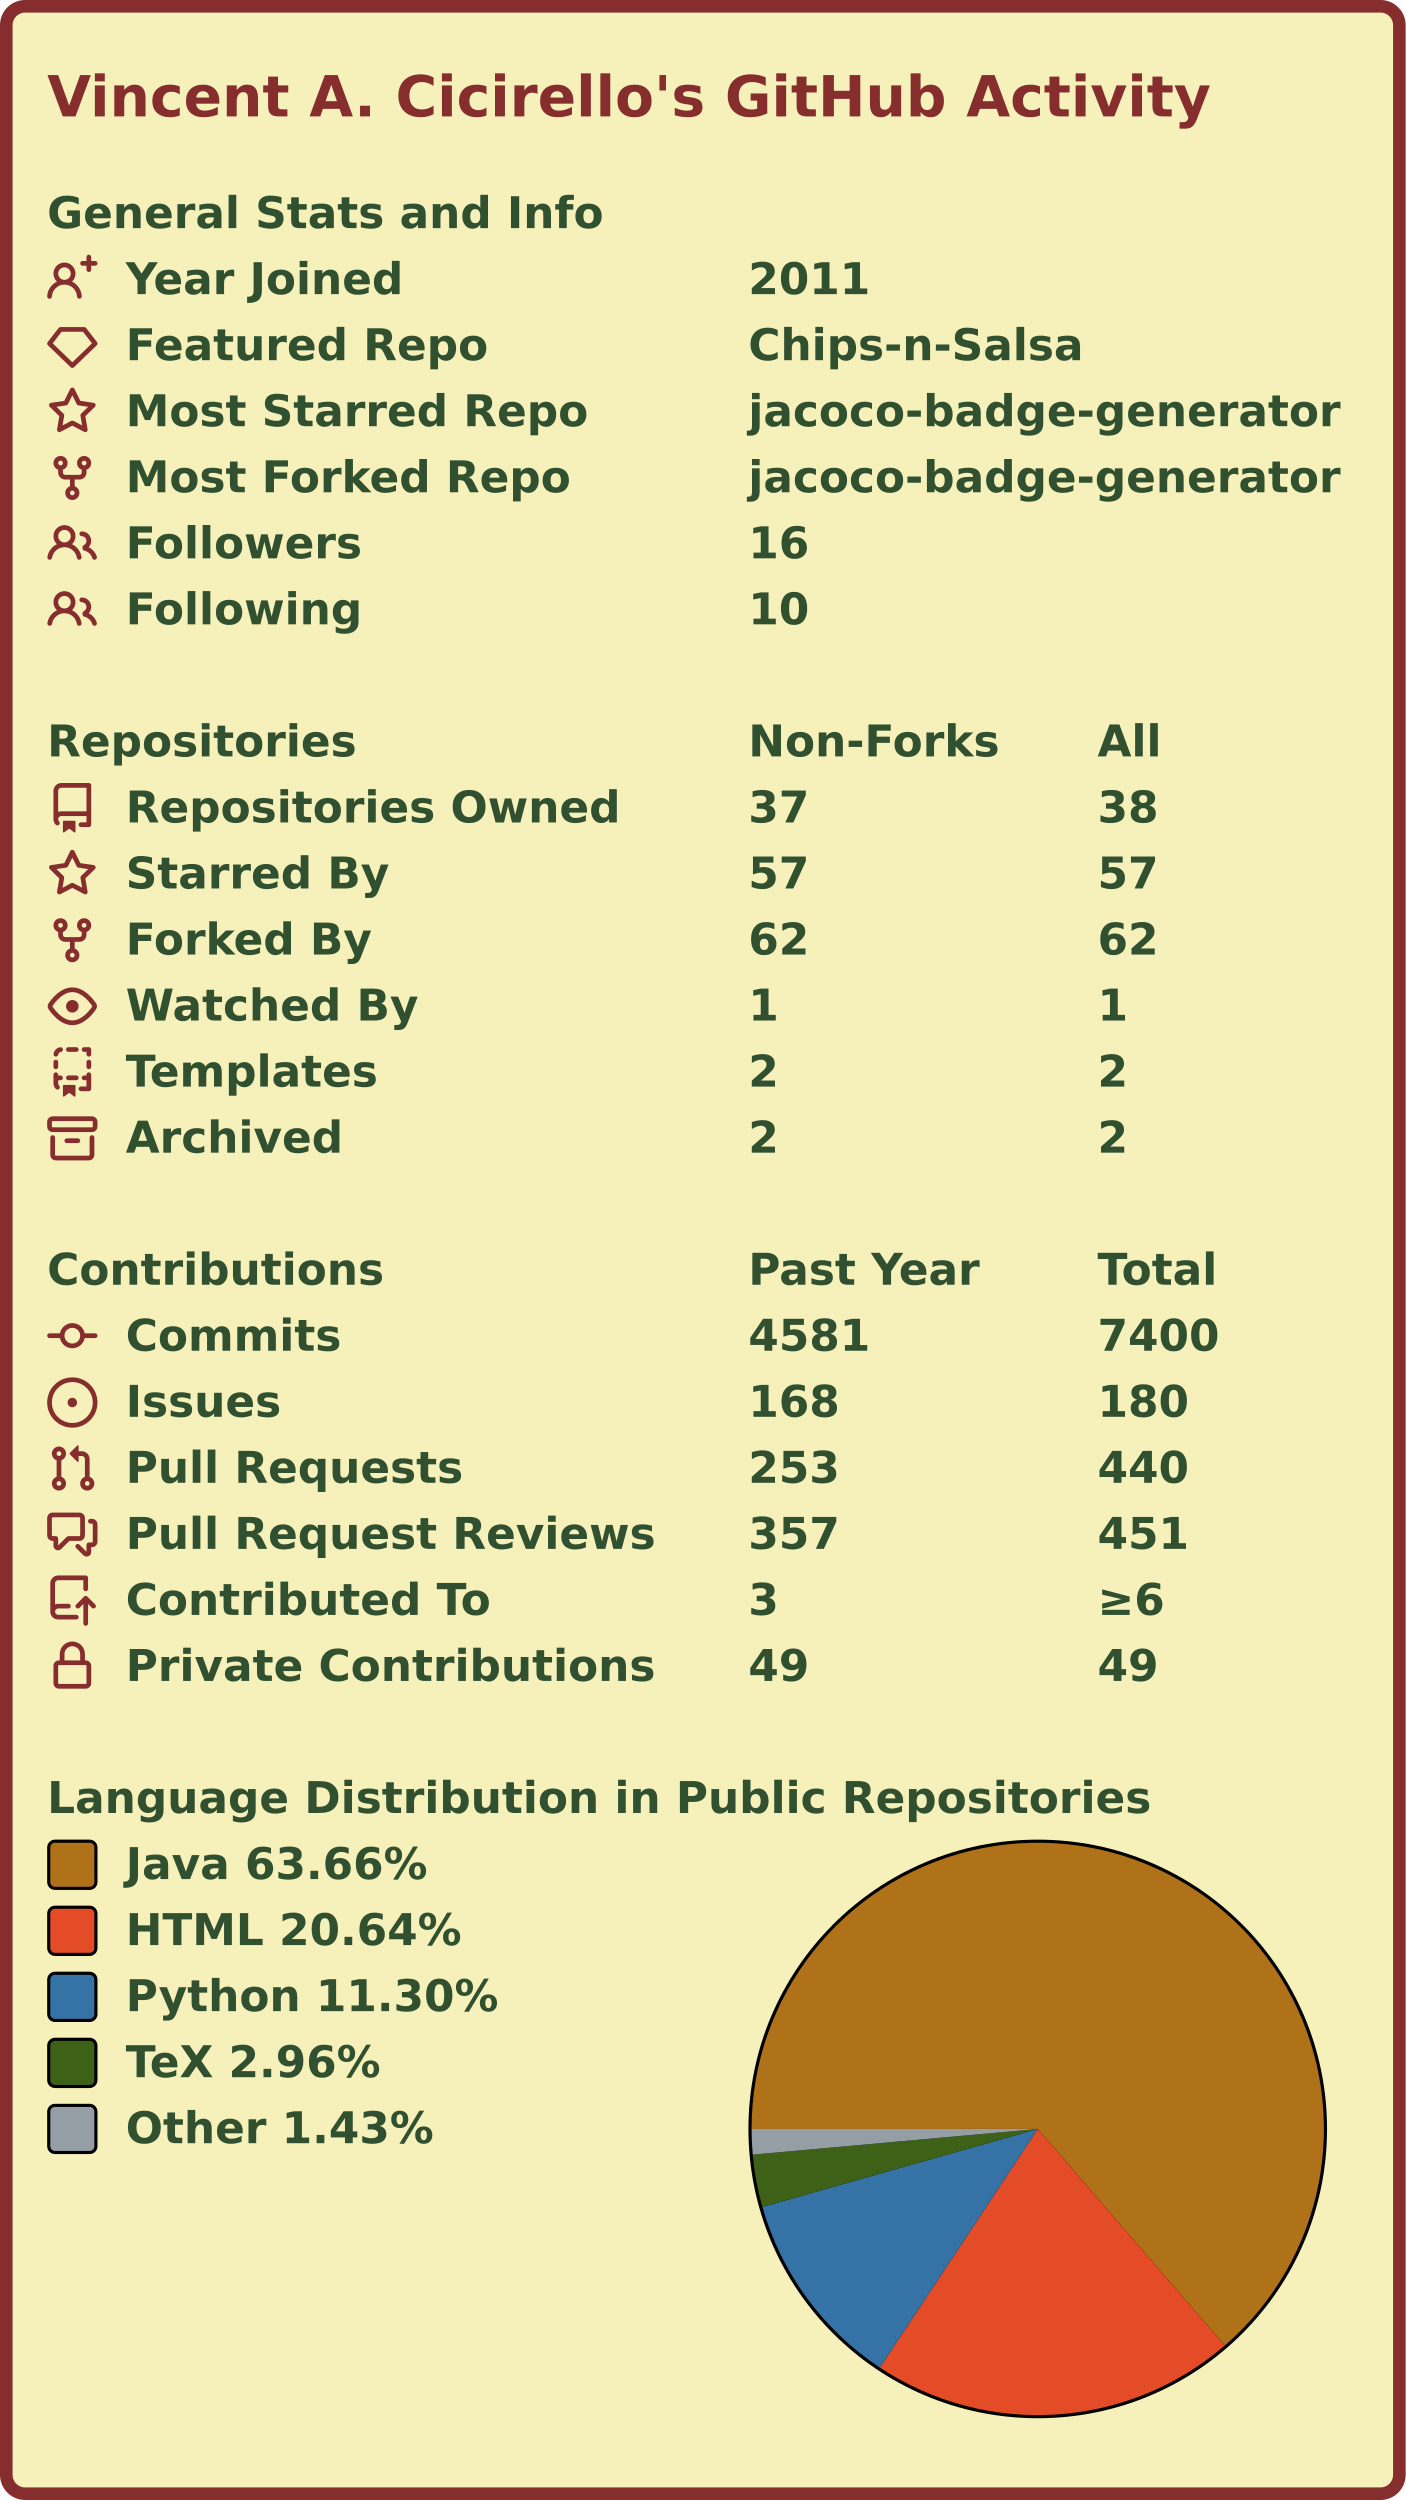
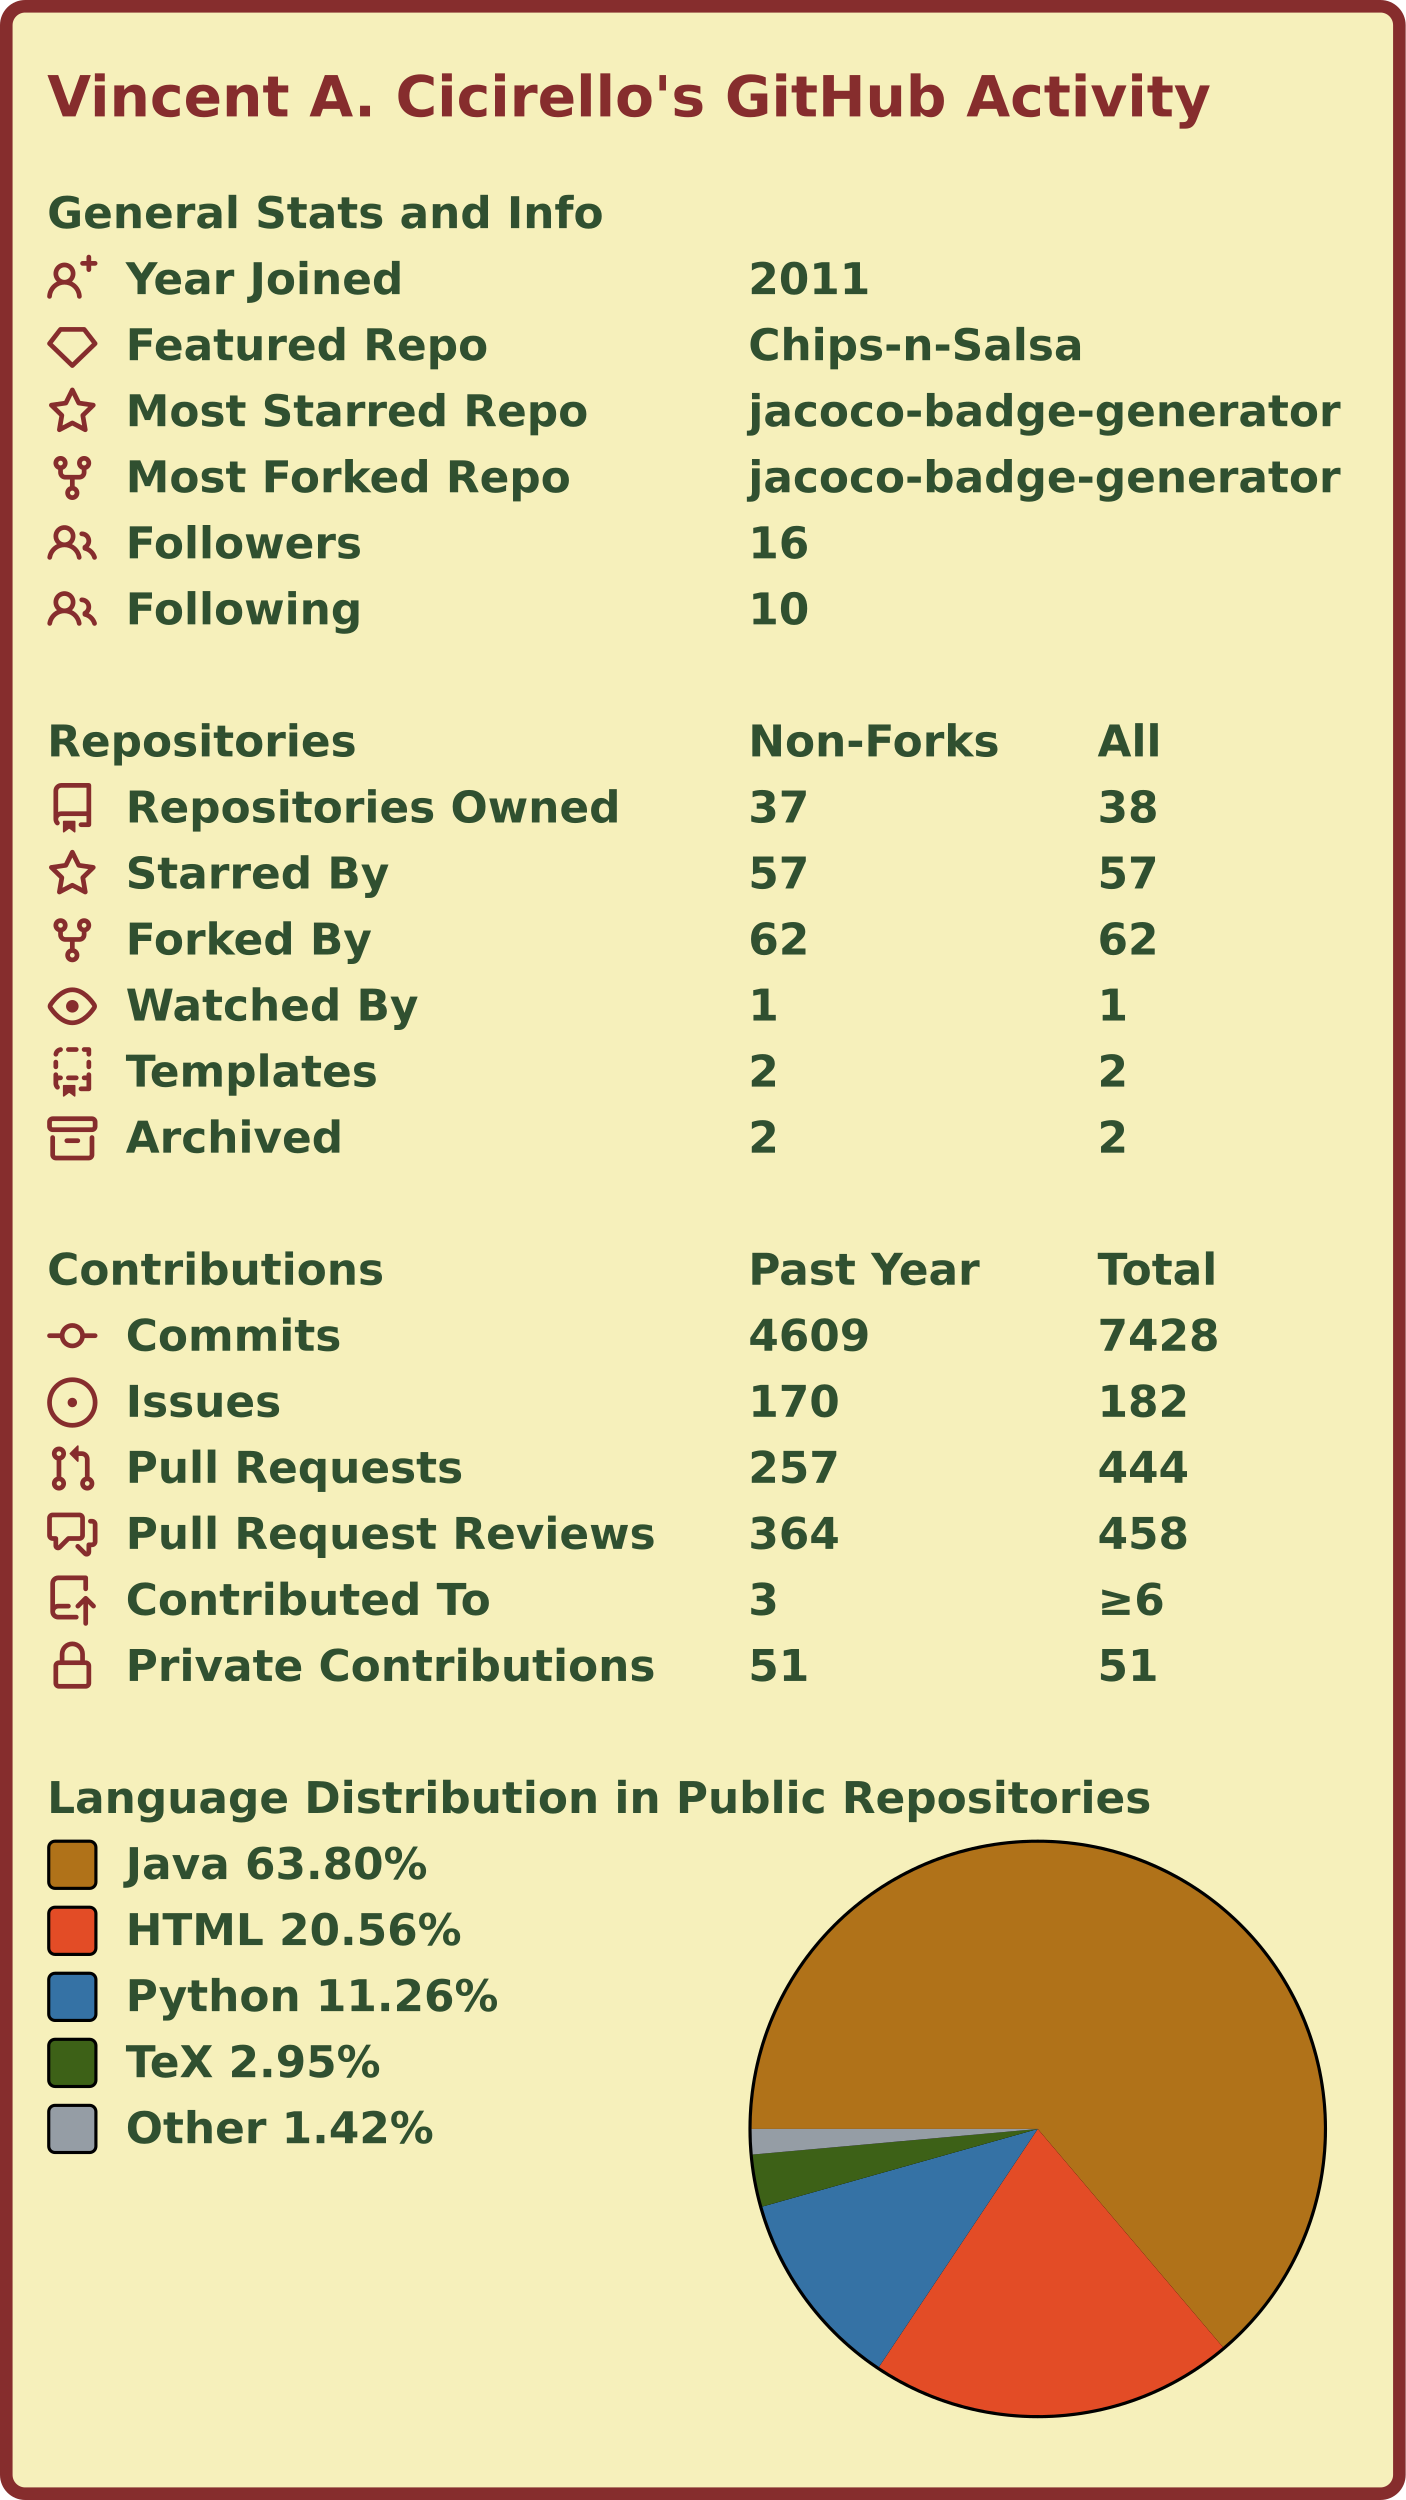
<svg xmlns="http://www.w3.org/2000/svg" width="447" height="795" viewBox="0 0 447 795" lang="en" xml:lang="en">
  <rect x="2" y="2" stroke-width="4" rx="6" width="443" height="791" stroke="#862d2d" fill="#f6f0bb" />
  <g font-weight="600" font-size="110pt" font-family="Verdana,Geneva,DejaVu Sans,sans-serif" text-rendering="geometricPrecision">
    <text x="122" y="301" lengthAdjust="spacingAndGlyphs" textLength="2985" transform="scale(0.123)" fill="#862d2d">Vincent A. Cicirello's GitHub Activity</text>
    <g transform="translate(0, 60)" fill="#305030">
      <g transform="translate(15, 0)">
        <g transform="scale(0.095)">
          <text x="0" y="132" textLength="1851" lengthAdjust="spacingAndGlyphs">General Stats and Info</text>
        </g>
      </g>
      <g transform="translate(15, 21)">
        <path fill="#862d2d" fill-rule="evenodd" d="M13.25 0a.75.75 0 01.75.75V2h1.25a.75.75 0 010 1.5H14v1.25a.75.75 0 01-1.5 0V3.5h-1.25a.75.75 0 010-1.5h1.25V.75a.75.75 0 01.75-.75zM5.5 4a2 2 0 100 4 2 2 0 000-4zm2.4 4.548a3.5 3.5 0 10-4.799 0 5.527 5.527 0 00-3.1 4.66.75.75 0 101.498.085A4.01 4.01 0 015.5 9.5a4.01 4.01 0 014.001 3.793.75.75 0 101.498-.086 5.527 5.527 0 00-3.1-4.659z" />
        <g transform="scale(0.095)">
          <text lengthAdjust="spacingAndGlyphs" textLength="932" x="263" y="132">Year Joined</text>
          <text lengthAdjust="spacingAndGlyphs" textLength="420" x="2347" y="132">2011</text>
        </g>
      </g>
      <g transform="translate(15, 42)">
        <path fill="#862d2d" fill-rule="evenodd" d="M3.637 2.291A.75.75 0 014.23 2h7.54a.75.75 0 01.593.291l3.48 4.5a.75.75 0 01-.072.999l-7.25 7a.75.75 0 01-1.042 0l-7.25-7a.75.75 0 01-.072-.999l3.48-4.5zM4.598 3.5L1.754 7.177 8 13.207l6.246-6.03L11.402 3.5H4.598z" />
        <g transform="scale(0.095)">
          <text lengthAdjust="spacingAndGlyphs" textLength="1215" x="263" y="132">Featured Repo</text>
          <text lengthAdjust="spacingAndGlyphs" textLength="1120" x="2347" y="132">Chips-n-Salsa</text>
        </g>
      </g>
      <g transform="translate(15, 63)">
        <path fill="#862d2d" fill-rule="evenodd" d="M8 .25a.75.75 0 01.673.418l1.882 3.815 4.21.612a.75.75 0 01.416 1.279l-3.046 2.97.719 4.192a.75.75 0 01-1.088.791L8 12.347l-3.766 1.98a.75.75 0 01-1.088-.79l.72-4.194L.818 6.374a.75.75 0 01.416-1.28l4.21-.611L7.327.668A.75.75 0 018 .25zm0 2.445L6.615 5.5a.75.75 0 01-.564.41l-3.097.45 2.24 2.184a.75.75 0 01.216.664l-.528 3.084 2.769-1.456a.75.75 0 01.698 0l2.77 1.456-.53-3.084a.75.75 0 01.216-.664l2.24-2.183-3.096-.45a.75.75 0 01-.564-.41L8 2.694v.001z" />
        <g transform="scale(0.095)">
          <text lengthAdjust="spacingAndGlyphs" textLength="1532" x="263" y="132">Most Starred Repo</text>
          <text lengthAdjust="spacingAndGlyphs" textLength="1986" x="2347" y="132">jacoco-badge-generator</text>
        </g>
      </g>
      <g transform="translate(15, 84)">
        <path fill="#862d2d" fill-rule="evenodd" d="M5 3.25a.75.75 0 11-1.5 0 .75.75 0 011.5 0zm0 2.122a2.25 2.25 0 10-1.5 0v.878A2.25 2.25 0 005.75 8.5h1.5v2.128a2.251 2.251 0 101.5 0V8.5h1.5a2.25 2.25 0 002.25-2.25v-.878a2.25 2.25 0 10-1.5 0v.878a.75.75 0 01-.75.75h-4.5A.75.75 0 015 6.25v-.878zm3.75 7.378a.75.75 0 11-1.5 0 .75.75 0 011.5 0zm3-8.75a.75.75 0 100-1.5.75.75 0 000 1.5z" />
        <g transform="scale(0.095)">
          <text lengthAdjust="spacingAndGlyphs" textLength="1485" x="263" y="132">Most Forked Repo</text>
          <text lengthAdjust="spacingAndGlyphs" textLength="1986" x="2347" y="132">jacoco-badge-generator</text>
        </g>
      </g>
      <g transform="translate(15, 105)">
        <path fill="#862d2d" fill-rule="evenodd" d="M5.5 3.5a2 2 0 100 4 2 2 0 000-4zM2 5.5a3.5 3.5 0 115.898 2.549 5.507 5.507 0 013.034 4.084.75.75 0 11-1.482.235 4.001 4.001 0 00-7.9 0 .75.75 0 01-1.482-.236A5.507 5.507 0 013.102 8.05 3.49 3.49 0 012 5.5zM11 4a.75.75 0 100 1.5 1.5 1.5 0 01.666 2.844.75.75 0 00-.416.672v.352a.75.75 0 00.574.73c1.2.289 2.162 1.2 2.522 2.372a.75.75 0 101.434-.44 5.01 5.01 0 00-2.56-3.012A3 3 0 0011 4z" />
        <g transform="scale(0.095)">
          <text lengthAdjust="spacingAndGlyphs" textLength="778" x="263" y="132">Followers</text>
          <text lengthAdjust="spacingAndGlyphs" textLength="210" x="2347" y="132">16</text>
        </g>
      </g>
      <g transform="translate(15, 126)">
        <path fill="#862d2d" fill-rule="evenodd" d="M5.5 3.5a2 2 0 100 4 2 2 0 000-4zM2 5.5a3.5 3.5 0 115.898 2.549 5.507 5.507 0 013.034 4.084.75.75 0 11-1.482.235 4.001 4.001 0 00-7.9 0 .75.75 0 01-1.482-.236A5.507 5.507 0 013.102 8.05 3.49 3.49 0 012 5.5zM11 4a.75.75 0 100 1.5 1.5 1.5 0 01.666 2.844.75.75 0 00-.416.672v.352a.75.75 0 00.574.73c1.2.289 2.162 1.2 2.522 2.372a.75.75 0 101.434-.44 5.01 5.01 0 00-2.56-3.012A3 3 0 0011 4z" />
        <g transform="scale(0.095)">
          <text lengthAdjust="spacingAndGlyphs" textLength="780" x="263" y="132">Following</text>
          <text lengthAdjust="spacingAndGlyphs" textLength="210" x="2347" y="132">10</text>
        </g>
      </g>
    </g>
    <g transform="translate(0, 228)" fill="#305030">
      <g transform="translate(15, 0)">
        <g transform="scale(0.095)">
          <text x="0" y="132" textLength="1020" lengthAdjust="spacingAndGlyphs">Repositories</text>
          <text x="2347" y="132" textLength="832" lengthAdjust="spacingAndGlyphs">Non-Forks</text>
          <text x="3516" y="132" textLength="206" lengthAdjust="spacingAndGlyphs">All</text>
        </g>
      </g>
      <g transform="translate(15, 21)">
        <path fill="#862d2d" fill-rule="evenodd" d="M2 2.5A2.5 2.5 0 014.5 0h8.75a.75.75 0 01.75.75v12.5a.75.75 0 01-.75.75h-2.5a.75.75 0 110-1.5h1.75v-2h-8a1 1 0 00-.714 1.7.75.75 0 01-1.072 1.05A2.495 2.495 0 012 11.5v-9zm10.5-1V9h-8c-.356 0-.694.074-1 .208V2.5a1 1 0 011-1h8zM5 12.25v3.25a.25.25 0 00.4.2l1.45-1.087a.25.25 0 01.3 0L8.6 15.7a.25.25 0 00.4-.2v-3.25a.25.25 0 00-.25-.25h-3.5a.25.25 0 00-.25.25z" />
        <g transform="scale(0.095)">
          <text lengthAdjust="spacingAndGlyphs" textLength="1650" x="263" y="132">Repositories Owned</text>
          <text lengthAdjust="spacingAndGlyphs" textLength="210" x="2347" y="132">37</text>
          <text lengthAdjust="spacingAndGlyphs" textLength="210" x="3516" y="132">38</text>
        </g>
      </g>
      <g transform="translate(15, 42)">
        <path fill="#862d2d" fill-rule="evenodd" d="M8 .25a.75.75 0 01.673.418l1.882 3.815 4.21.612a.75.75 0 01.416 1.279l-3.046 2.97.719 4.192a.75.75 0 01-1.088.791L8 12.347l-3.766 1.98a.75.75 0 01-1.088-.79l.72-4.194L.818 6.374a.75.75 0 01.416-1.28l4.21-.611L7.327.668A.75.75 0 018 .25zm0 2.445L6.615 5.5a.75.75 0 01-.564.41l-3.097.45 2.24 2.184a.75.75 0 01.216.664l-.528 3.084 2.769-1.456a.75.75 0 01.698 0l2.77 1.456-.53-3.084a.75.75 0 01.216-.664l2.24-2.183-3.096-.45a.75.75 0 01-.564-.41L8 2.694v.001z" />
        <g transform="scale(0.095)">
          <text lengthAdjust="spacingAndGlyphs" textLength="874" x="263" y="132">Starred By</text>
          <text lengthAdjust="spacingAndGlyphs" textLength="210" x="2347" y="132">57</text>
          <text lengthAdjust="spacingAndGlyphs" textLength="210" x="3516" y="132">57</text>
        </g>
      </g>
      <g transform="translate(15, 63)">
        <path fill="#862d2d" fill-rule="evenodd" d="M5 3.25a.75.75 0 11-1.5 0 .75.75 0 011.5 0zm0 2.122a2.25 2.25 0 10-1.5 0v.878A2.25 2.25 0 005.75 8.5h1.5v2.128a2.251 2.251 0 101.5 0V8.5h1.5a2.25 2.25 0 002.25-2.25v-.878a2.25 2.25 0 10-1.5 0v.878a.75.75 0 01-.75.75h-4.5A.75.75 0 015 6.25v-.878zm3.75 7.378a.75.75 0 11-1.5 0 .75.75 0 011.5 0zm3-8.75a.75.75 0 100-1.5.75.75 0 000 1.5z" />
        <g transform="scale(0.095)">
          <text lengthAdjust="spacingAndGlyphs" textLength="828" x="263" y="132">Forked By</text>
          <text lengthAdjust="spacingAndGlyphs" textLength="210" x="2347" y="132">62</text>
          <text lengthAdjust="spacingAndGlyphs" textLength="210" x="3516" y="132">62</text>
        </g>
      </g>
      <g transform="translate(15, 84)">
        <path fill="#862d2d" fill-rule="evenodd" d="M1.679 7.932c.412-.621 1.242-1.75 2.366-2.717C5.175 4.242 6.527 3.5 8 3.5c1.473 0 2.824.742 3.955 1.715 1.124.967 1.954 2.096 2.366 2.717a.119.119 0 010 .136c-.412.621-1.242 1.75-2.366 2.717C10.825 11.758 9.473 12.5 8 12.5c-1.473 0-2.824-.742-3.955-1.715C2.92 9.818 2.09 8.69 1.679 8.068a.119.119 0 010-.136zM8 2c-1.981 0-3.67.992-4.933 2.078C1.797 5.169.88 6.423.43 7.1a1.619 1.619 0 000 1.798c.45.678 1.367 1.932 2.637 3.024C4.329 13.008 6.019 14 8 14c1.981 0 3.67-.992 4.933-2.078 1.27-1.091 2.187-2.345 2.637-3.023a1.619 1.619 0 000-1.798c-.45-.678-1.367-1.932-2.637-3.023C11.671 2.992 9.981 2 8 2zm0 8a2 2 0 100-4 2 2 0 000 4z" />
        <g transform="scale(0.095)">
          <text lengthAdjust="spacingAndGlyphs" textLength="993" x="263" y="132">Watched By</text>
          <text lengthAdjust="spacingAndGlyphs" textLength="105" x="2347" y="132">1</text>
          <text lengthAdjust="spacingAndGlyphs" textLength="105" x="3516" y="132">1</text>
        </g>
      </g>
      <g transform="translate(15, 105)">
        <path fill="#862d2d" fill-rule="evenodd" d="M6 .75A.75.75 0 016.75 0h2.5a.75.75 0 010 1.5h-2.5A.75.75 0 016 .75zm5 0a.75.75 0 01.75-.75h1.5a.75.75 0 01.75.75v1.5a.75.75 0 01-1.5 0V1.5h-.75A.75.75 0 0111 .75zM4.992.662a.75.75 0 01-.636.848c-.436.063-.783.41-.846.846a.75.75 0 01-1.485-.212A2.501 2.501 0 014.144.025a.75.75 0 01.848.637zM2.75 4a.75.75 0 01.75.75v1.5a.75.75 0 01-1.5 0v-1.5A.75.75 0 012.75 4zm10.5 0a.75.75 0 01.75.75v1.5a.75.75 0 01-1.5 0v-1.5a.75.75 0 01.75-.75zM2.75 8a.75.75 0 01.75.75v.268A1.72 1.72 0 013.75 9h.5a.75.75 0 010 1.5h-.5a.25.25 0 00-.25.25v.75c0 .28.114.532.3.714a.75.75 0 01-1.05 1.072A2.495 2.495 0 012 11.5V8.75A.75.75 0 012.75 8zm10.5 0a.75.75 0 01.75.75v4.5a.75.75 0 01-.75.75h-2.5a.75.75 0 010-1.5h1.75v-2h-.75a.75.75 0 010-1.5h.75v-.25a.75.75 0 01.75-.75zM6 9.75A.75.75 0 016.75 9h2.5a.75.75 0 010 1.5h-2.5A.75.75 0 016 9.75zm-1 2.5v3.25a.25.25 0 00.4.2l1.45-1.087a.25.25 0 01.3 0L8.6 15.7a.25.25 0 00.4-.2v-3.25a.25.25 0 00-.25-.25h-3.5a.25.25 0 00-.25.25z" />
        <g transform="scale(0.095)">
          <text lengthAdjust="spacingAndGlyphs" textLength="868" x="263" y="132">Templates</text>
          <text lengthAdjust="spacingAndGlyphs" textLength="105" x="2347" y="132">2</text>
          <text lengthAdjust="spacingAndGlyphs" textLength="105" x="3516" y="132">2</text>
        </g>
      </g>
      <g transform="translate(15, 126)">
        <path fill="#862d2d" fill-rule="evenodd" d="M1.75 2.5a.25.25 0 00-.25.25v1.5c0 .138.112.25.25.25h12.5a.25.25 0 00.25-.25v-1.5a.25.25 0 00-.25-.25H1.75zM0 2.75C0 1.784.784 1 1.75 1h12.5c.966 0 1.75.784 1.75 1.75v1.5A1.75 1.75 0 0114.25 6H1.75A1.75 1.75 0 010 4.25v-1.5zM1.75 7a.75.75 0 01.75.75v5.5c0 .138.112.25.25.25h10.5a.25.25 0 00.25-.25v-5.5a.75.75 0 111.5 0v5.5A1.75 1.75 0 0113.25 15H2.75A1.75 1.75 0 011 13.25v-5.5A.75.75 0 011.75 7zm4.5 1a.75.75 0 000 1.5h3.5a.75.75 0 100-1.5h-3.5z" />
        <g transform="scale(0.095)">
          <text lengthAdjust="spacingAndGlyphs" textLength="726" x="263" y="132">Archived</text>
          <text lengthAdjust="spacingAndGlyphs" textLength="105" x="2347" y="132">2</text>
          <text lengthAdjust="spacingAndGlyphs" textLength="105" x="3516" y="132">2</text>
        </g>
      </g>
    </g>
    <g transform="translate(0, 396)" fill="#305030">
      <g transform="translate(15, 0)">
        <g transform="scale(0.095)">
          <text x="0" y="132" textLength="1112" lengthAdjust="spacingAndGlyphs">Contributions</text>
          <text x="2347" y="132" textLength="774" lengthAdjust="spacingAndGlyphs">Past Year</text>
          <text x="3516" y="132" textLength="414" lengthAdjust="spacingAndGlyphs">Total</text>
        </g>
      </g>
      <g transform="translate(15, 21)">
        <path fill="#862d2d" fill-rule="evenodd" d="M10.5 7.75a2.5 2.5 0 11-5 0 2.5 2.5 0 015 0zm1.43.75a4.002 4.002 0 01-7.86 0H.75a.75.75 0 110-1.5h3.32a4.001 4.001 0 017.86 0h3.32a.75.75 0 110 1.5h-3.32z" />
        <g transform="scale(0.095)">
          <text lengthAdjust="spacingAndGlyphs" textLength="734" x="263" y="132">Commits</text>
-           <text lengthAdjust="spacingAndGlyphs" textLength="420" x="2347" y="132">4581</text>
-           <text lengthAdjust="spacingAndGlyphs" textLength="420" x="3516" y="132">7400</text>
+           <text lengthAdjust="spacingAndGlyphs" textLength="420" x="2347" y="132">4609</text>
+           <text lengthAdjust="spacingAndGlyphs" textLength="420" x="3516" y="132">7428</text>
        </g>
      </g>
      <g transform="translate(15, 42)">
        <path fill="#862d2d" d="M8 9.5a1.5 1.5 0 100-3 1.5 1.5 0 000 3z" />
        <path fill="#862d2d" fill-rule="evenodd" d="M8 0a8 8 0 100 16A8 8 0 008 0zM1.5 8a6.5 6.5 0 1113 0 6.5 6.5 0 01-13 0z" />
        <g transform="scale(0.095)">
          <text lengthAdjust="spacingAndGlyphs" textLength="512" x="263" y="132">Issues</text>
-           <text lengthAdjust="spacingAndGlyphs" textLength="315" x="2347" y="132">168</text>
-           <text lengthAdjust="spacingAndGlyphs" textLength="315" x="3516" y="132">180</text>
+           <text lengthAdjust="spacingAndGlyphs" textLength="315" x="2347" y="132">170</text>
+           <text lengthAdjust="spacingAndGlyphs" textLength="315" x="3516" y="132">182</text>
        </g>
      </g>
      <g transform="translate(15, 63)">
        <path fill="#862d2d" fill-rule="evenodd" d="M7.177 3.073L9.573.677A.25.25 0 0110 .854v4.792a.25.25 0 01-.427.177L7.177 3.427a.25.25 0 010-.354zM3.75 2.5a.75.75 0 100 1.5.75.75 0 000-1.5zm-2.25.75a2.25 2.25 0 113 2.122v5.256a2.251 2.251 0 11-1.5 0V5.372A2.25 2.25 0 011.5 3.25zM11 2.5h-1V4h1a1 1 0 011 1v5.628a2.251 2.251 0 101.5 0V5A2.5 2.5 0 0011 2.5zm1 10.25a.75.75 0 111.5 0 .75.75 0 01-1.5 0zM3.75 12a.75.75 0 100 1.5.75.75 0 000-1.5z" />
        <g transform="scale(0.095)">
          <text lengthAdjust="spacingAndGlyphs" textLength="1113" x="263" y="132">Pull Requests</text>
-           <text lengthAdjust="spacingAndGlyphs" textLength="315" x="2347" y="132">253</text>
-           <text lengthAdjust="spacingAndGlyphs" textLength="315" x="3516" y="132">440</text>
+           <text lengthAdjust="spacingAndGlyphs" textLength="315" x="2347" y="132">257</text>
+           <text lengthAdjust="spacingAndGlyphs" textLength="315" x="3516" y="132">444</text>
        </g>
      </g>
      <g transform="translate(15, 84)">
        <path fill="#862d2d" fill-rule="evenodd" d="M1.5 2.75a.25.25 0 01.25-.25h8.5a.25.25 0 01.25.25v5.5a.25.25 0 01-.25.25h-3.5a.75.75 0 00-.53.22L3.5 11.44V9.25a.75.75 0 00-.75-.75h-1a.25.25 0 01-.25-.25v-5.5zM1.75 1A1.75 1.75 0 000 2.75v5.5C0 9.216.784 10 1.75 10H2v1.543a1.457 1.457 0 002.487 1.03L7.061 10h3.189A1.75 1.75 0 0012 8.25v-5.5A1.75 1.75 0 0010.25 1h-8.5zM14.5 4.75a.25.25 0 00-.25-.25h-.5a.75.75 0 110-1.5h.5c.966 0 1.75.784 1.75 1.75v5.5A1.75 1.75 0 0114.25 12H14v1.543a1.457 1.457 0 01-2.487 1.03L9.22 12.28a.75.75 0 111.06-1.06l2.22 2.22v-2.19a.75.75 0 01.75-.75h1a.25.25 0 00.25-.25v-5.5z" />
        <g transform="scale(0.095)">
          <text lengthAdjust="spacingAndGlyphs" textLength="1762" x="263" y="132">Pull Request Reviews</text>
-           <text lengthAdjust="spacingAndGlyphs" textLength="315" x="2347" y="132">357</text>
-           <text lengthAdjust="spacingAndGlyphs" textLength="315" x="3516" y="132">451</text>
+           <text lengthAdjust="spacingAndGlyphs" textLength="315" x="2347" y="132">364</text>
+           <text lengthAdjust="spacingAndGlyphs" textLength="315" x="3516" y="132">458</text>
        </g>
      </g>
      <g transform="translate(15, 105)">
        <path fill="#862d2d" fill-rule="evenodd" d="M1 2.5A2.5 2.5 0 013.5 0h8.75a.75.75 0 01.75.75v3.5a.75.75 0 01-1.5 0V1.5h-8a1 1 0 00-1 1v6.708A2.492 2.492 0 013.5 9h3.25a.75.75 0 010 1.5H3.5a1 1 0 100 2h5.75a.75.75 0 010 1.5H3.5A2.5 2.5 0 011 11.5v-9zm13.23 7.79a.75.75 0 001.06-1.06l-2.505-2.505a.75.75 0 00-1.06 0L9.22 9.229a.75.75 0 001.06 1.061l1.225-1.224v6.184a.75.75 0 001.5 0V9.066l1.224 1.224z" />
        <g transform="scale(0.095)">
          <text lengthAdjust="spacingAndGlyphs" textLength="1234" x="263" y="132">Contributed To</text>
          <text lengthAdjust="spacingAndGlyphs" textLength="105" x="2347" y="132">3</text>
          <text lengthAdjust="spacingAndGlyphs" textLength="243" x="3516" y="132">≥6</text>
        </g>
      </g>
      <g transform="translate(15, 126)">
        <path fill="#862d2d" fill-rule="evenodd" d="M4 4v2h-.25A1.75 1.75 0 002 7.75v5.5c0 .966.784 1.75 1.75 1.75h8.5A1.75 1.75 0 0014 13.25v-5.5A1.75 1.75 0 0012.25 6H12V4a4 4 0 10-8 0zm6.5 2V4a2.5 2.5 0 00-5 0v2h5zM12 7.5h.25a.25.25 0 01.25.25v5.5a.25.25 0 01-.25.25h-8.5a.25.25 0 01-.25-.25v-5.5a.25.25 0 01.25-.25H12z" />
        <g transform="scale(0.095)">
          <text lengthAdjust="spacingAndGlyphs" textLength="1742" x="263" y="132">Private Contributions</text>
-           <text lengthAdjust="spacingAndGlyphs" textLength="210" x="2347" y="132">49</text>
-           <text lengthAdjust="spacingAndGlyphs" textLength="210" x="3516" y="132">49</text>
+           <text lengthAdjust="spacingAndGlyphs" textLength="210" x="2347" y="132">51</text>
+           <text lengthAdjust="spacingAndGlyphs" textLength="210" x="3516" y="132">51</text>
        </g>
      </g>
    </g>
    <g transform="translate(0, 564)" fill="#305030">
      <g transform="translate(15, 0)">
        <g transform="scale(0.095)">
          <text x="0" y="132" textLength="3652" lengthAdjust="spacingAndGlyphs">Language Distribution in Public Repositories</text>
        </g>
      </g>
      <g transform="translate(238, 21)">
        <circle cx="92" cy="92" r="92" fill="#000000" />
      </g>
      <g transform="translate(239, 22)">
        <g>
-           <path fill-rule="evenodd" fill="#b07219" d="M 0.0,91 A 91 91 0 1 1 150.474 159.876 L 91,91 Z" />
-           <path fill-rule="evenodd" fill="#e34c26" d="M 150.474,159.876 A 91 91 0 0 1 40.774 166.883 L 91,91 Z" />
-           <path fill-rule="evenodd" fill="#3572A5" d="M 40.774,166.883 A 91 91 0 0 1 3.44 115.784 L 91,91 Z" />
-           <path fill-rule="evenodd" fill="#3D6117" d="M 3.44,115.784 A 91 91 0 0 1 0.367 99.167 L 91,91 Z" />
-           <path fill-rule="evenodd" fill="#959da5" d="M 0.367,99.167 A 91 91 0 0 1 0.0 91 L 91,91 Z" />
+           <path fill-rule="evenodd" fill="#b07219" d="M 0.0,91 A 91 91 0 1 1 149.873 160.39 L 91,91 Z" />
+           <path fill-rule="evenodd" fill="#e34c26" d="M 149.873,160.39 A 91 91 0 0 1 40.489 166.695 L 91,91 Z" />
+           <path fill-rule="evenodd" fill="#3572A5" d="M 40.489,166.695 A 91 91 0 0 1 3.414 115.693 L 91,91 Z" />
+           <path fill-rule="evenodd" fill="#3D6117" d="M 3.414,115.693 A 91 91 0 0 1 0.364 99.136 L 91,91 Z" />
+           <path fill-rule="evenodd" fill="#959da5" d="M 0.364,99.136 A 91 91 0 0 1 0.0 91 L 91,91 Z" />
          <animateTransform attributeName="transform" attributeType="XML" type="rotate" from="0 91 91" to="360 91 91" dur="10s" repeatCount="indefinite" />
        </g>
      </g>
      <g transform="translate(15, 21)">
        <rect x="0.5" y="0.5" rx="2" width="15" height="15" fill="#b07219" stroke-width="1" stroke="#000000" />
-         <text transform="scale(0.095)" x="263" y="132" textLength="1038" lengthAdjust="spacingAndGlyphs">Java 63.66%</text>
+         <text transform="scale(0.095)" x="263" y="132" textLength="1038" lengthAdjust="spacingAndGlyphs">Java 63.80%</text>
      </g>
      <g transform="translate(15, 42)">
        <rect x="0.5" y="0.5" rx="2" width="15" height="15" fill="#e34c26" stroke-width="1" stroke="#000000" />
-         <text transform="scale(0.095)" x="263" y="132" textLength="1142" lengthAdjust="spacingAndGlyphs">HTML 20.64%</text>
+         <text transform="scale(0.095)" x="263" y="132" textLength="1142" lengthAdjust="spacingAndGlyphs">HTML 20.56%</text>
      </g>
      <g transform="translate(15, 63)">
        <rect x="0.5" y="0.5" rx="2" width="15" height="15" fill="#3572A5" stroke-width="1" stroke="#000000" />
-         <text transform="scale(0.095)" x="263" y="132" textLength="1254" lengthAdjust="spacingAndGlyphs">Python 11.30%</text>
+         <text transform="scale(0.095)" x="263" y="132" textLength="1254" lengthAdjust="spacingAndGlyphs">Python 11.26%</text>
      </g>
      <g transform="translate(15, 84)">
        <rect x="0.5" y="0.5" rx="2" width="15" height="15" fill="#3D6117" stroke-width="1" stroke="#000000" />
-         <text transform="scale(0.095)" x="263" y="132" textLength="894" lengthAdjust="spacingAndGlyphs">TeX 2.96%</text>
+         <text transform="scale(0.095)" x="263" y="132" textLength="894" lengthAdjust="spacingAndGlyphs">TeX 2.95%</text>
      </g>
      <g transform="translate(15, 105)">
        <rect x="0.5" y="0.5" rx="2" width="15" height="15" fill="#959da5" stroke-width="1" stroke="#000000" />
-         <text transform="scale(0.095)" x="263" y="132" textLength="1047" lengthAdjust="spacingAndGlyphs">Other 1.43%</text>
+         <text transform="scale(0.095)" x="263" y="132" textLength="1047" lengthAdjust="spacingAndGlyphs">Other 1.42%</text>
      </g>
    </g>
  </g>
</svg>
